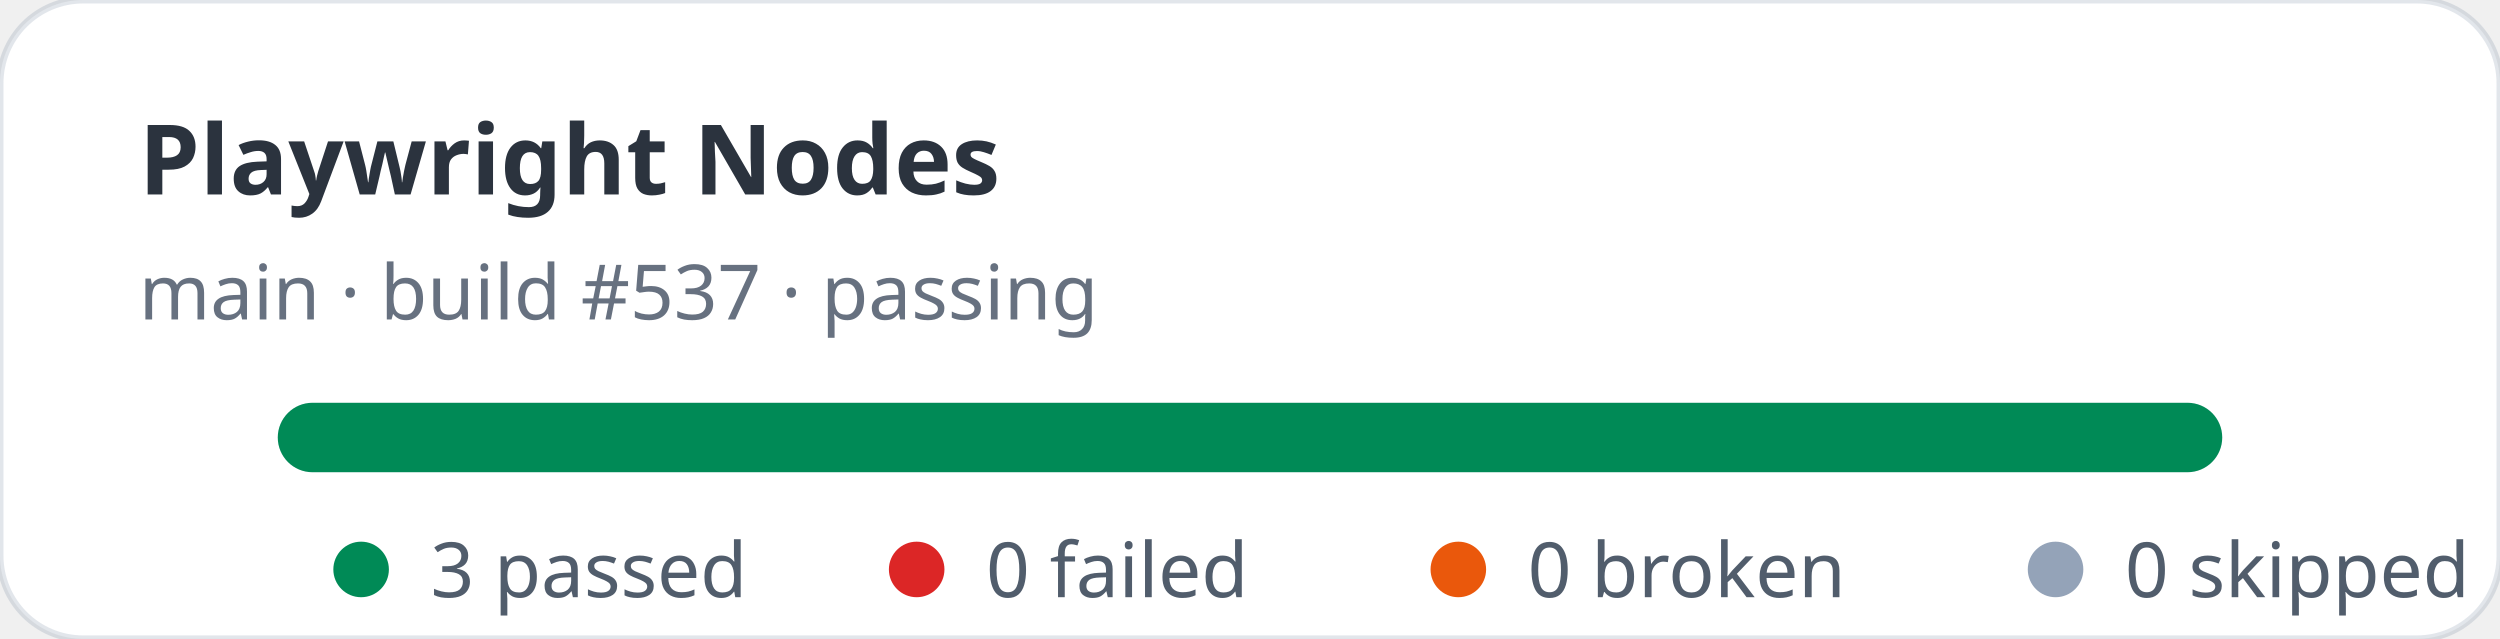
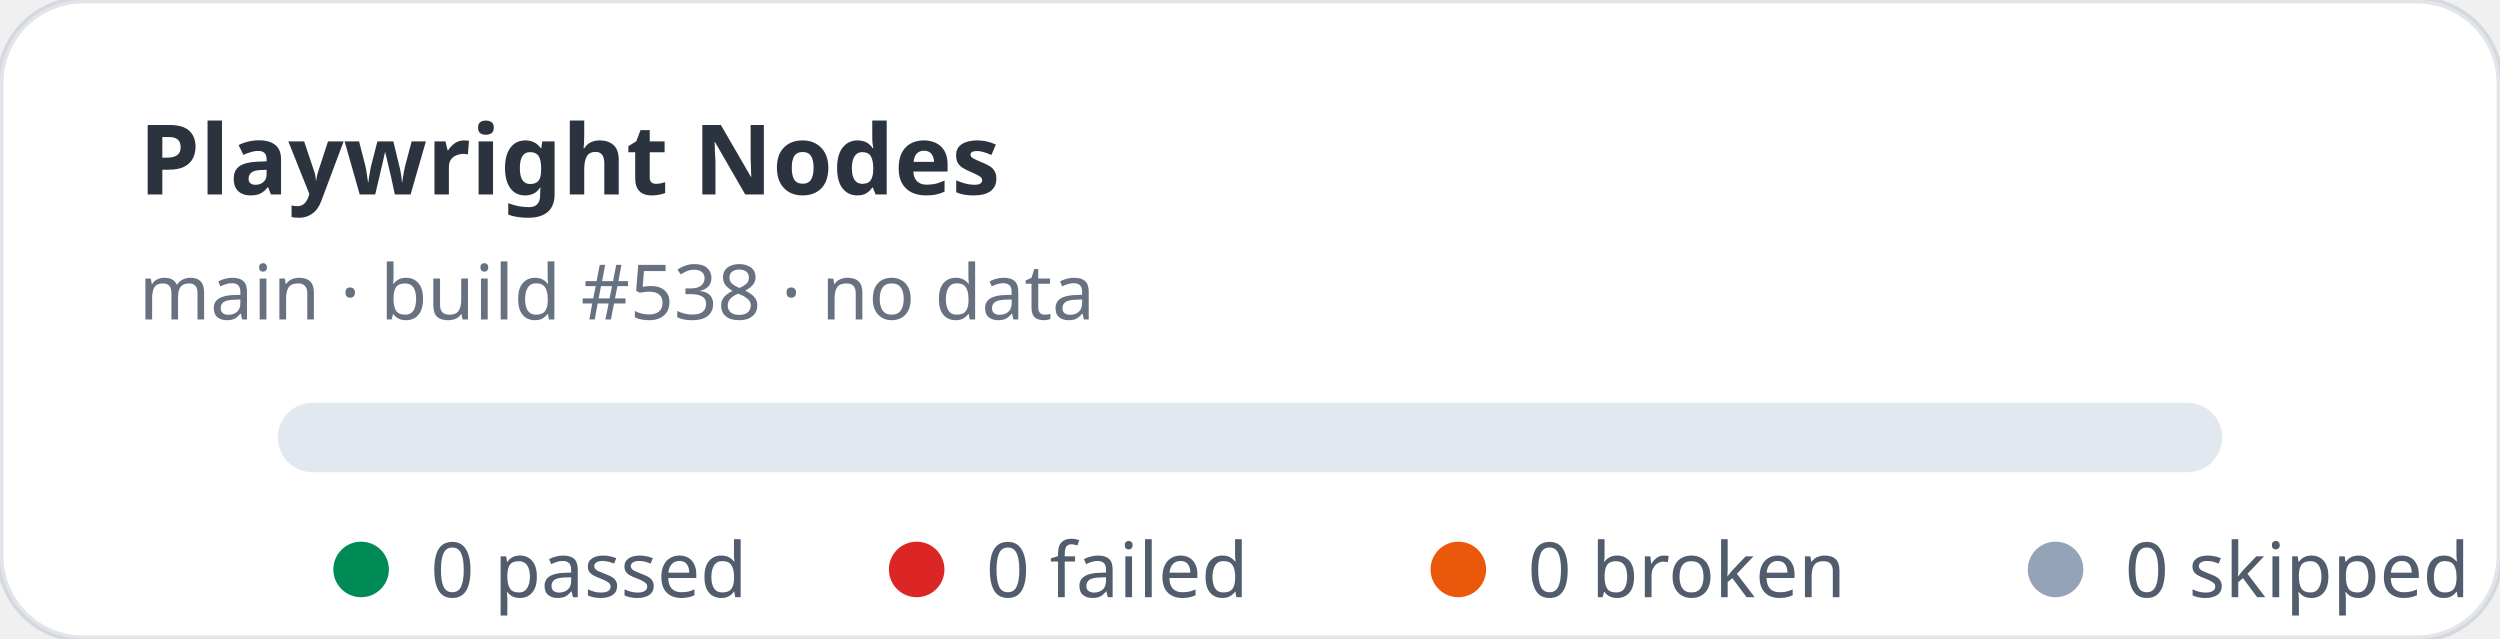
- <svg xmlns="http://www.w3.org/2000/svg" width="360" height="92" viewBox="0 0 360 92" role="img" aria-label="Playwright Nodes stats: 3 passed, 0 failed">
+ <svg xmlns="http://www.w3.org/2000/svg" width="360" height="92" viewBox="0 0 360 92" role="img" aria-label="Playwright Nodes stats: 0 passed, 0 failed">
  <rect width="360" height="92" rx="12" fill="#ffffff" stroke="rgba(11,48,86,0.12)" />
  <text x="20" y="28" fill="rgba(1,10,24,0.83)" font-family="ui-sans-serif,system-ui,sans-serif" font-size="14" font-weight="700">Playwright Nodes</text>
-   <text x="20" y="46" fill="rgba(2,19,44,0.6)" font-family="ui-sans-serif,system-ui,sans-serif" font-size="11">main · build #537 · passing</text>
+   <text x="20" y="46" fill="rgba(2,19,44,0.6)" font-family="ui-sans-serif,system-ui,sans-serif" font-size="11">main · build #538 · no data</text>
  <rect x="40" y="58" width="280" height="10" rx="5" fill="#e2e8f0" />
-   <rect x="40" y="58" width="280" height="10" rx="5" fill="#008a56" />
  <g font-family="ui-sans-serif,system-ui,sans-serif" font-size="11" fill="rgba(1,18,40,0.68)">
    <circle cx="52" cy="82" r="4" fill="#008a56" />
-     <text x="62" y="86">3 passed</text>
+     <text x="62" y="86">0 passed</text>
    <circle cx="132" cy="82" r="4" fill="#dc2626" />
    <text x="142" y="86">0 failed</text>
    <circle cx="210" cy="82" r="4" fill="#ea580c" />
    <text x="220" y="86">0 broken</text>
    <circle cx="296" cy="82" r="4" fill="#94a3b8" />
    <text x="306" y="86">0 skipped</text>
  </g>
</svg>
